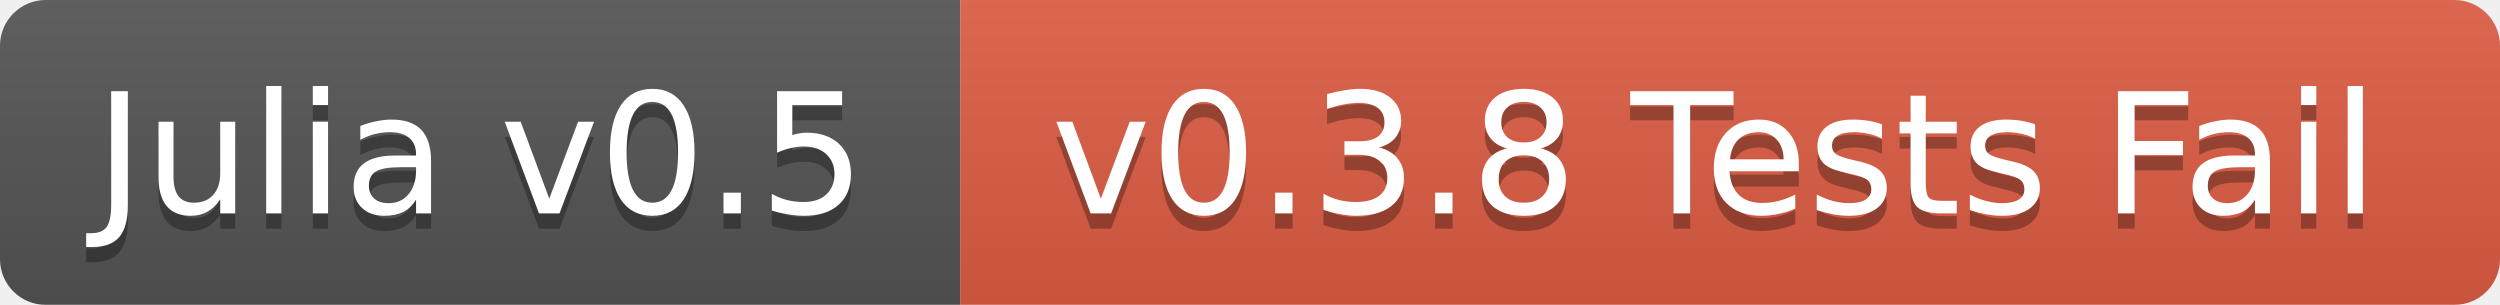
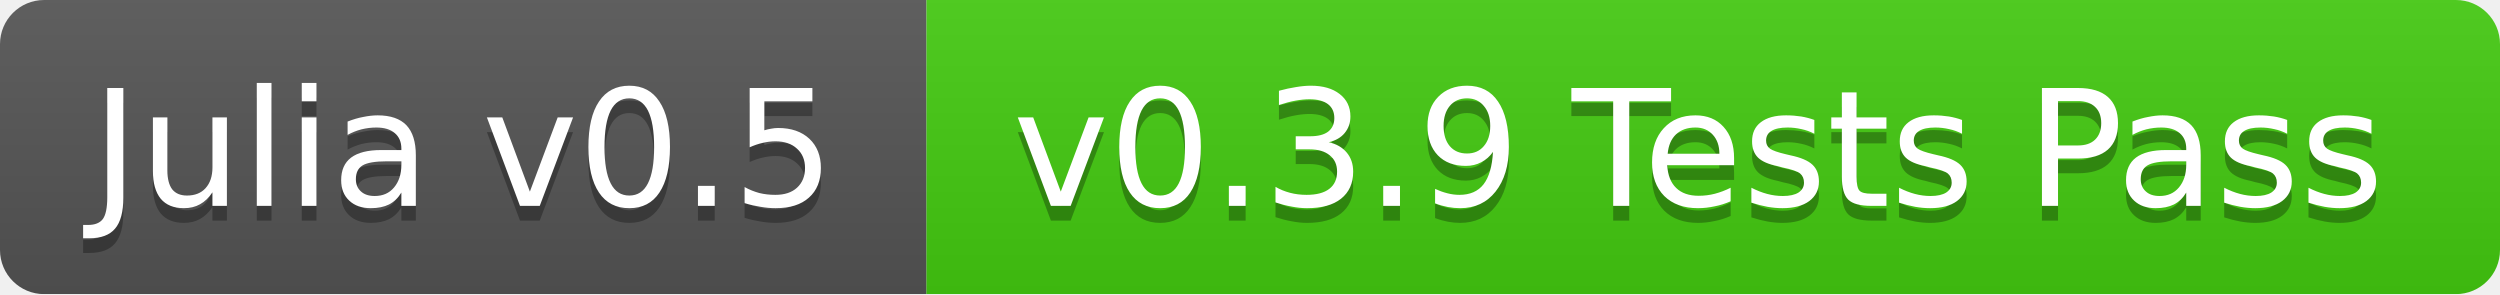
- <svg xmlns="http://www.w3.org/2000/svg" width="164" height="20">
+ <svg xmlns="http://www.w3.org/2000/svg" width="170" height="20">
  <linearGradient id="b" x2="0" y2="100%">
    <stop offset="0" stop-color="#bbb" stop-opacity=".1" />
    <stop offset="1" stop-opacity=".1" />
  </linearGradient>
  <mask id="a">
-     <rect width="164" height="20" rx="3" fill="#fff" />
+     <rect width="170" height="20" rx="3" fill="#fff" />
  </mask>
  <g mask="url(#a)">
    <path fill="#555" d="M0 0h63v20H0z" />
-     <path fill="#e05d44" d="M63 0h101v20H63z" />
-     <path fill="url(#b)" d="M0 0h164v20H0z" />
+     <path fill="#4c1" d="M63 0h107v20H63z" />
+     <path fill="url(#b)" d="M0 0h170v20H0z" />
  </g>
  <g fill="#fff" text-anchor="middle" font-family="DejaVu Sans,Verdana,Geneva,sans-serif" font-size="11">
    <text x="31.5" y="15" fill="#010101" fill-opacity=".3">Julia v0.5</text>
    <text x="31.5" y="14">Julia v0.5</text>
-     <text x="112.5" y="15" fill="#010101" fill-opacity=".3">v0.3.8 Tests Fail</text>
-     <text x="112.5" y="14">v0.3.8 Tests Fail</text>
+     <text x="115.5" y="15" fill="#010101" fill-opacity=".3">v0.3.9 Tests Pass</text>
+     <text x="115.5" y="14">v0.3.9 Tests Pass</text>
  </g>
</svg>
